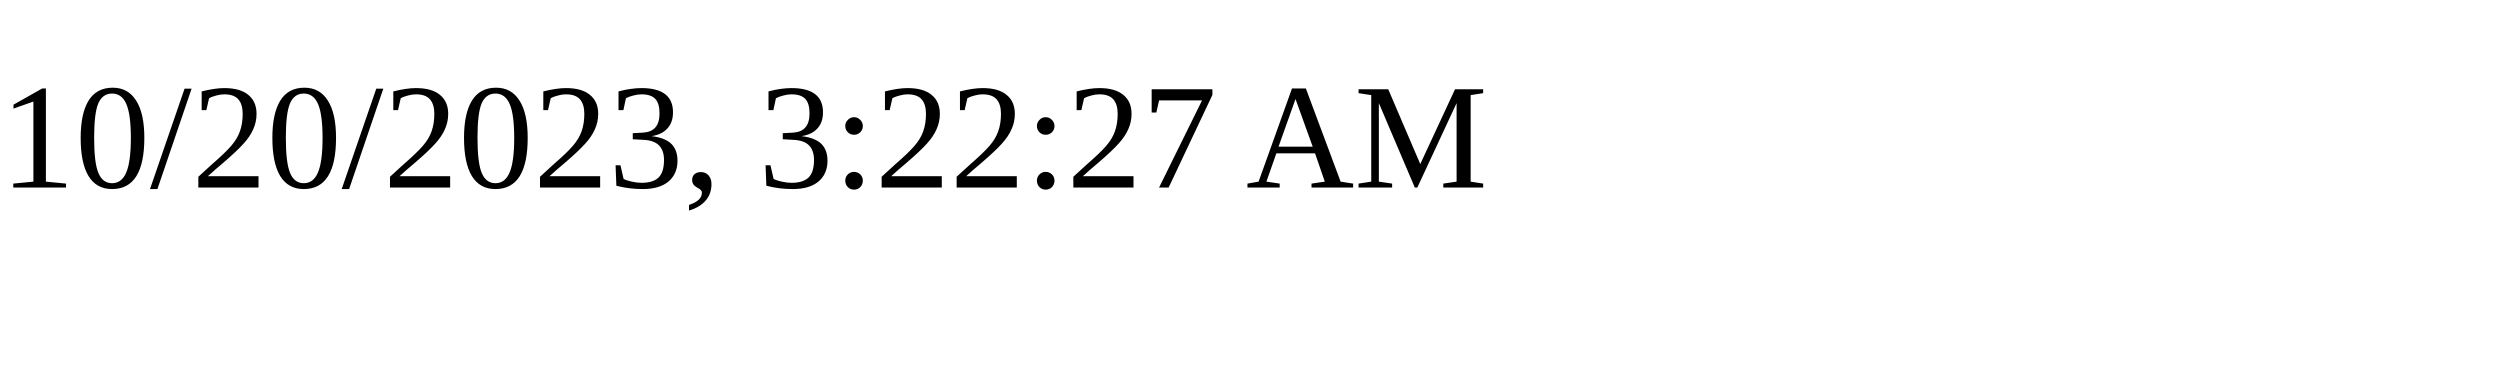
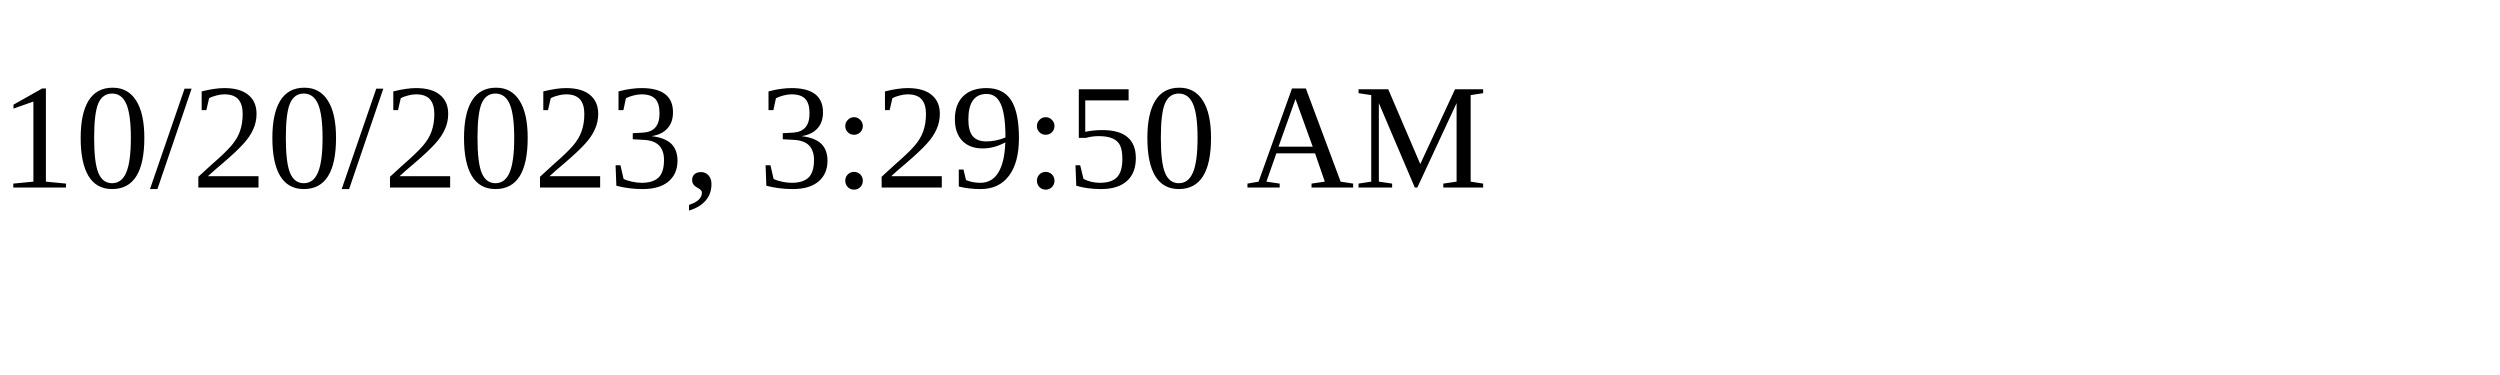
<svg xmlns="http://www.w3.org/2000/svg" height="30" width="200">
-   <text x="0" y="15">10/20/2023, 3:22:27 AM</text>
+   <text x="0" y="15">10/20/2023, 3:29:50 AM</text>
</svg>
